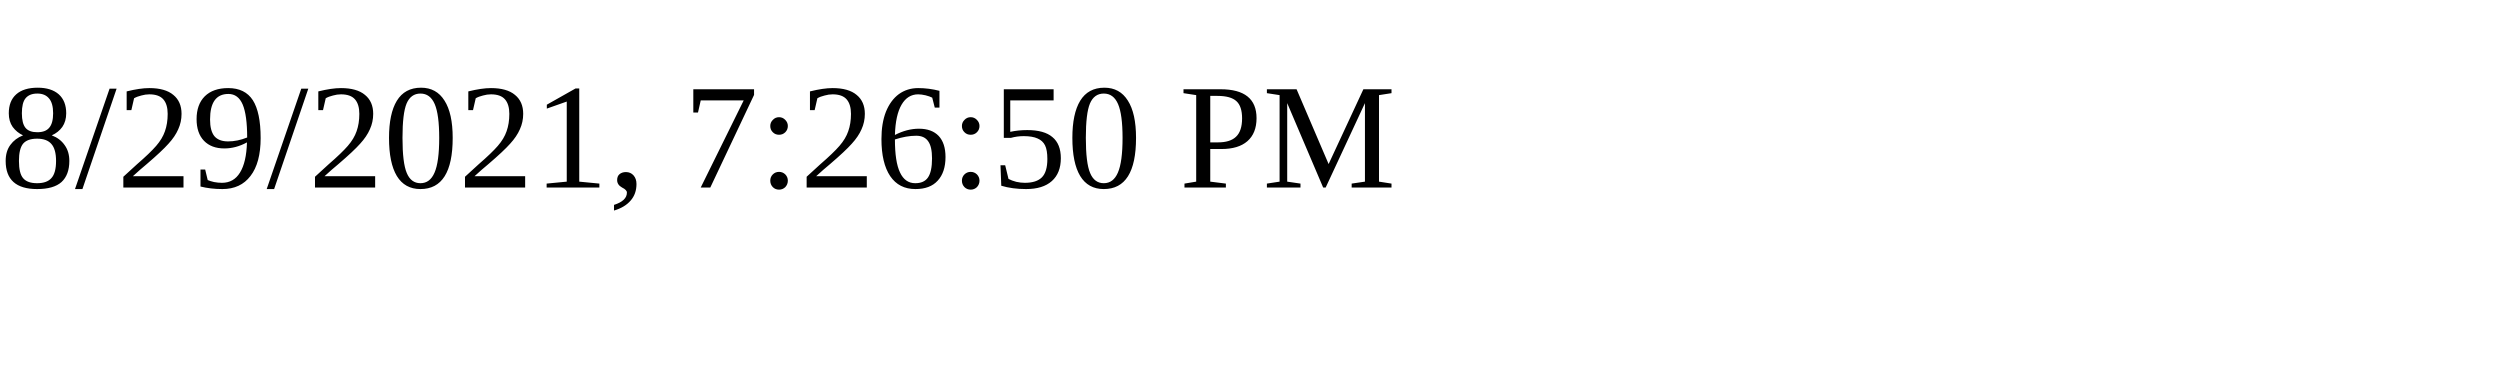
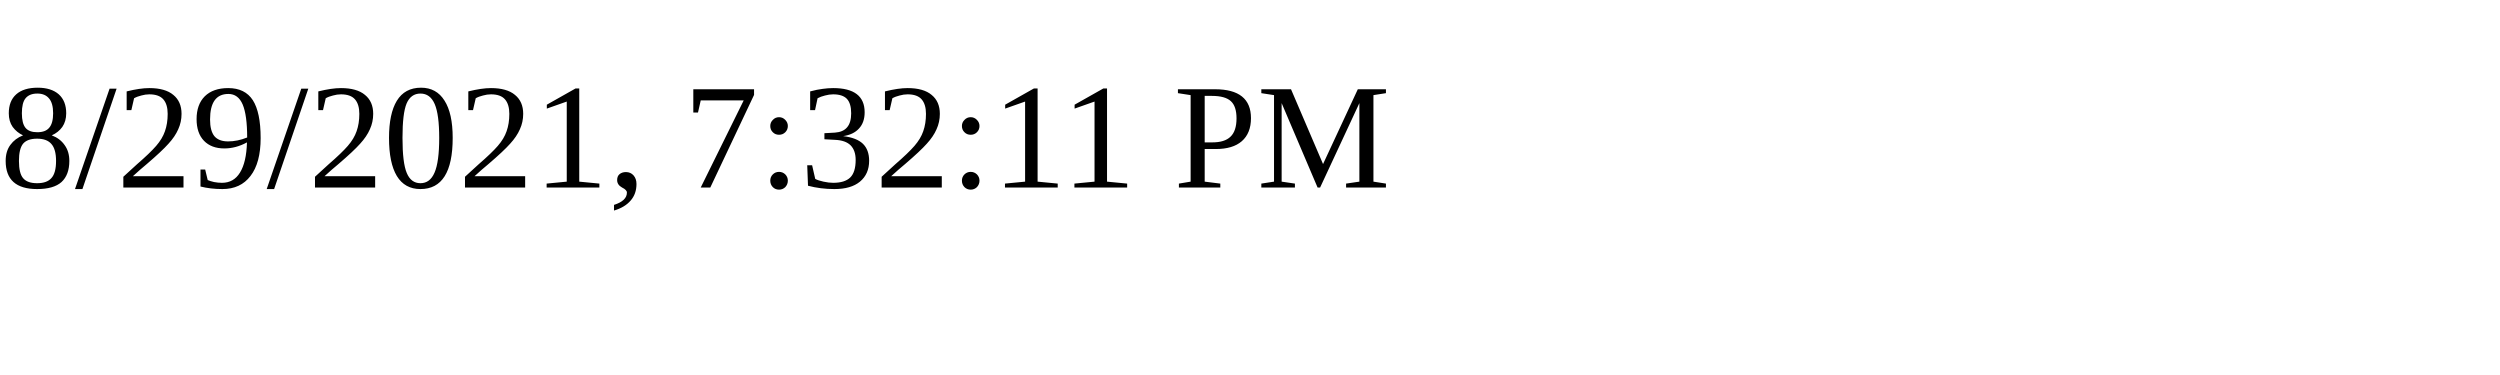
<svg xmlns="http://www.w3.org/2000/svg" height="30" width="200">
-   <text x="0" y="15">8/29/2021, 7:26:50 PM</text>
+   <text x="0" y="15">8/29/2021, 7:32:11 PM</text>
</svg>
